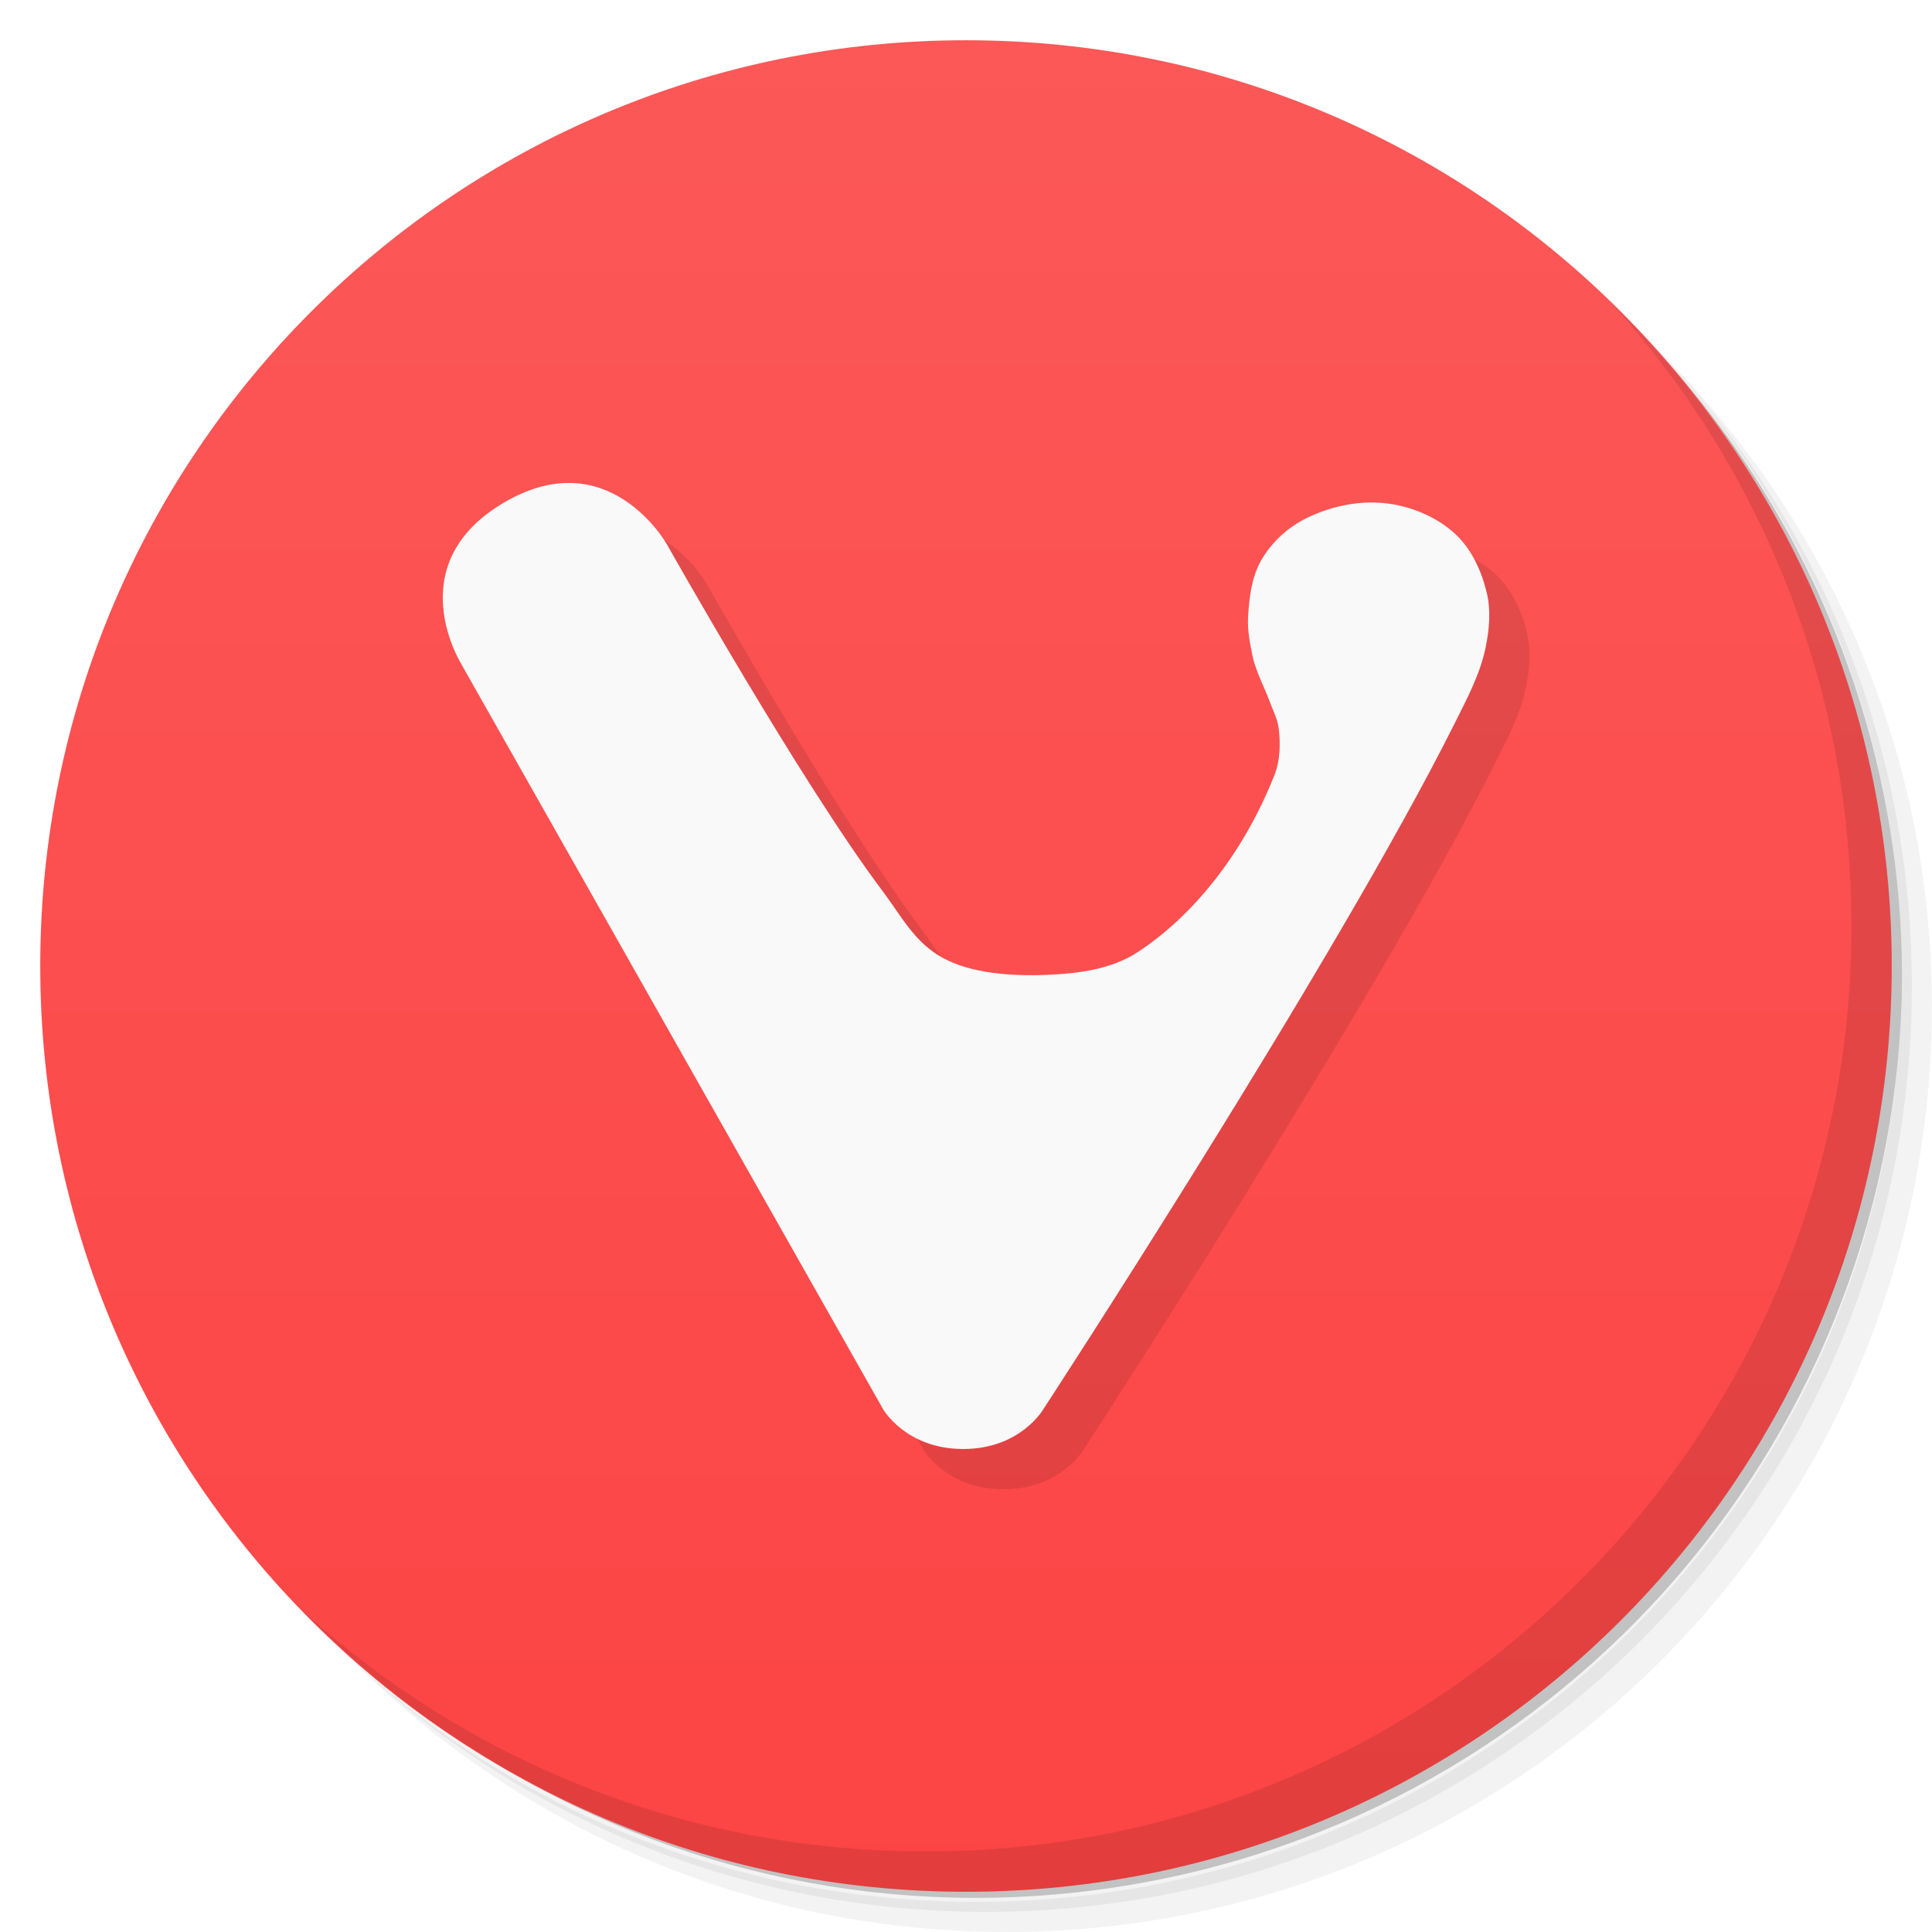
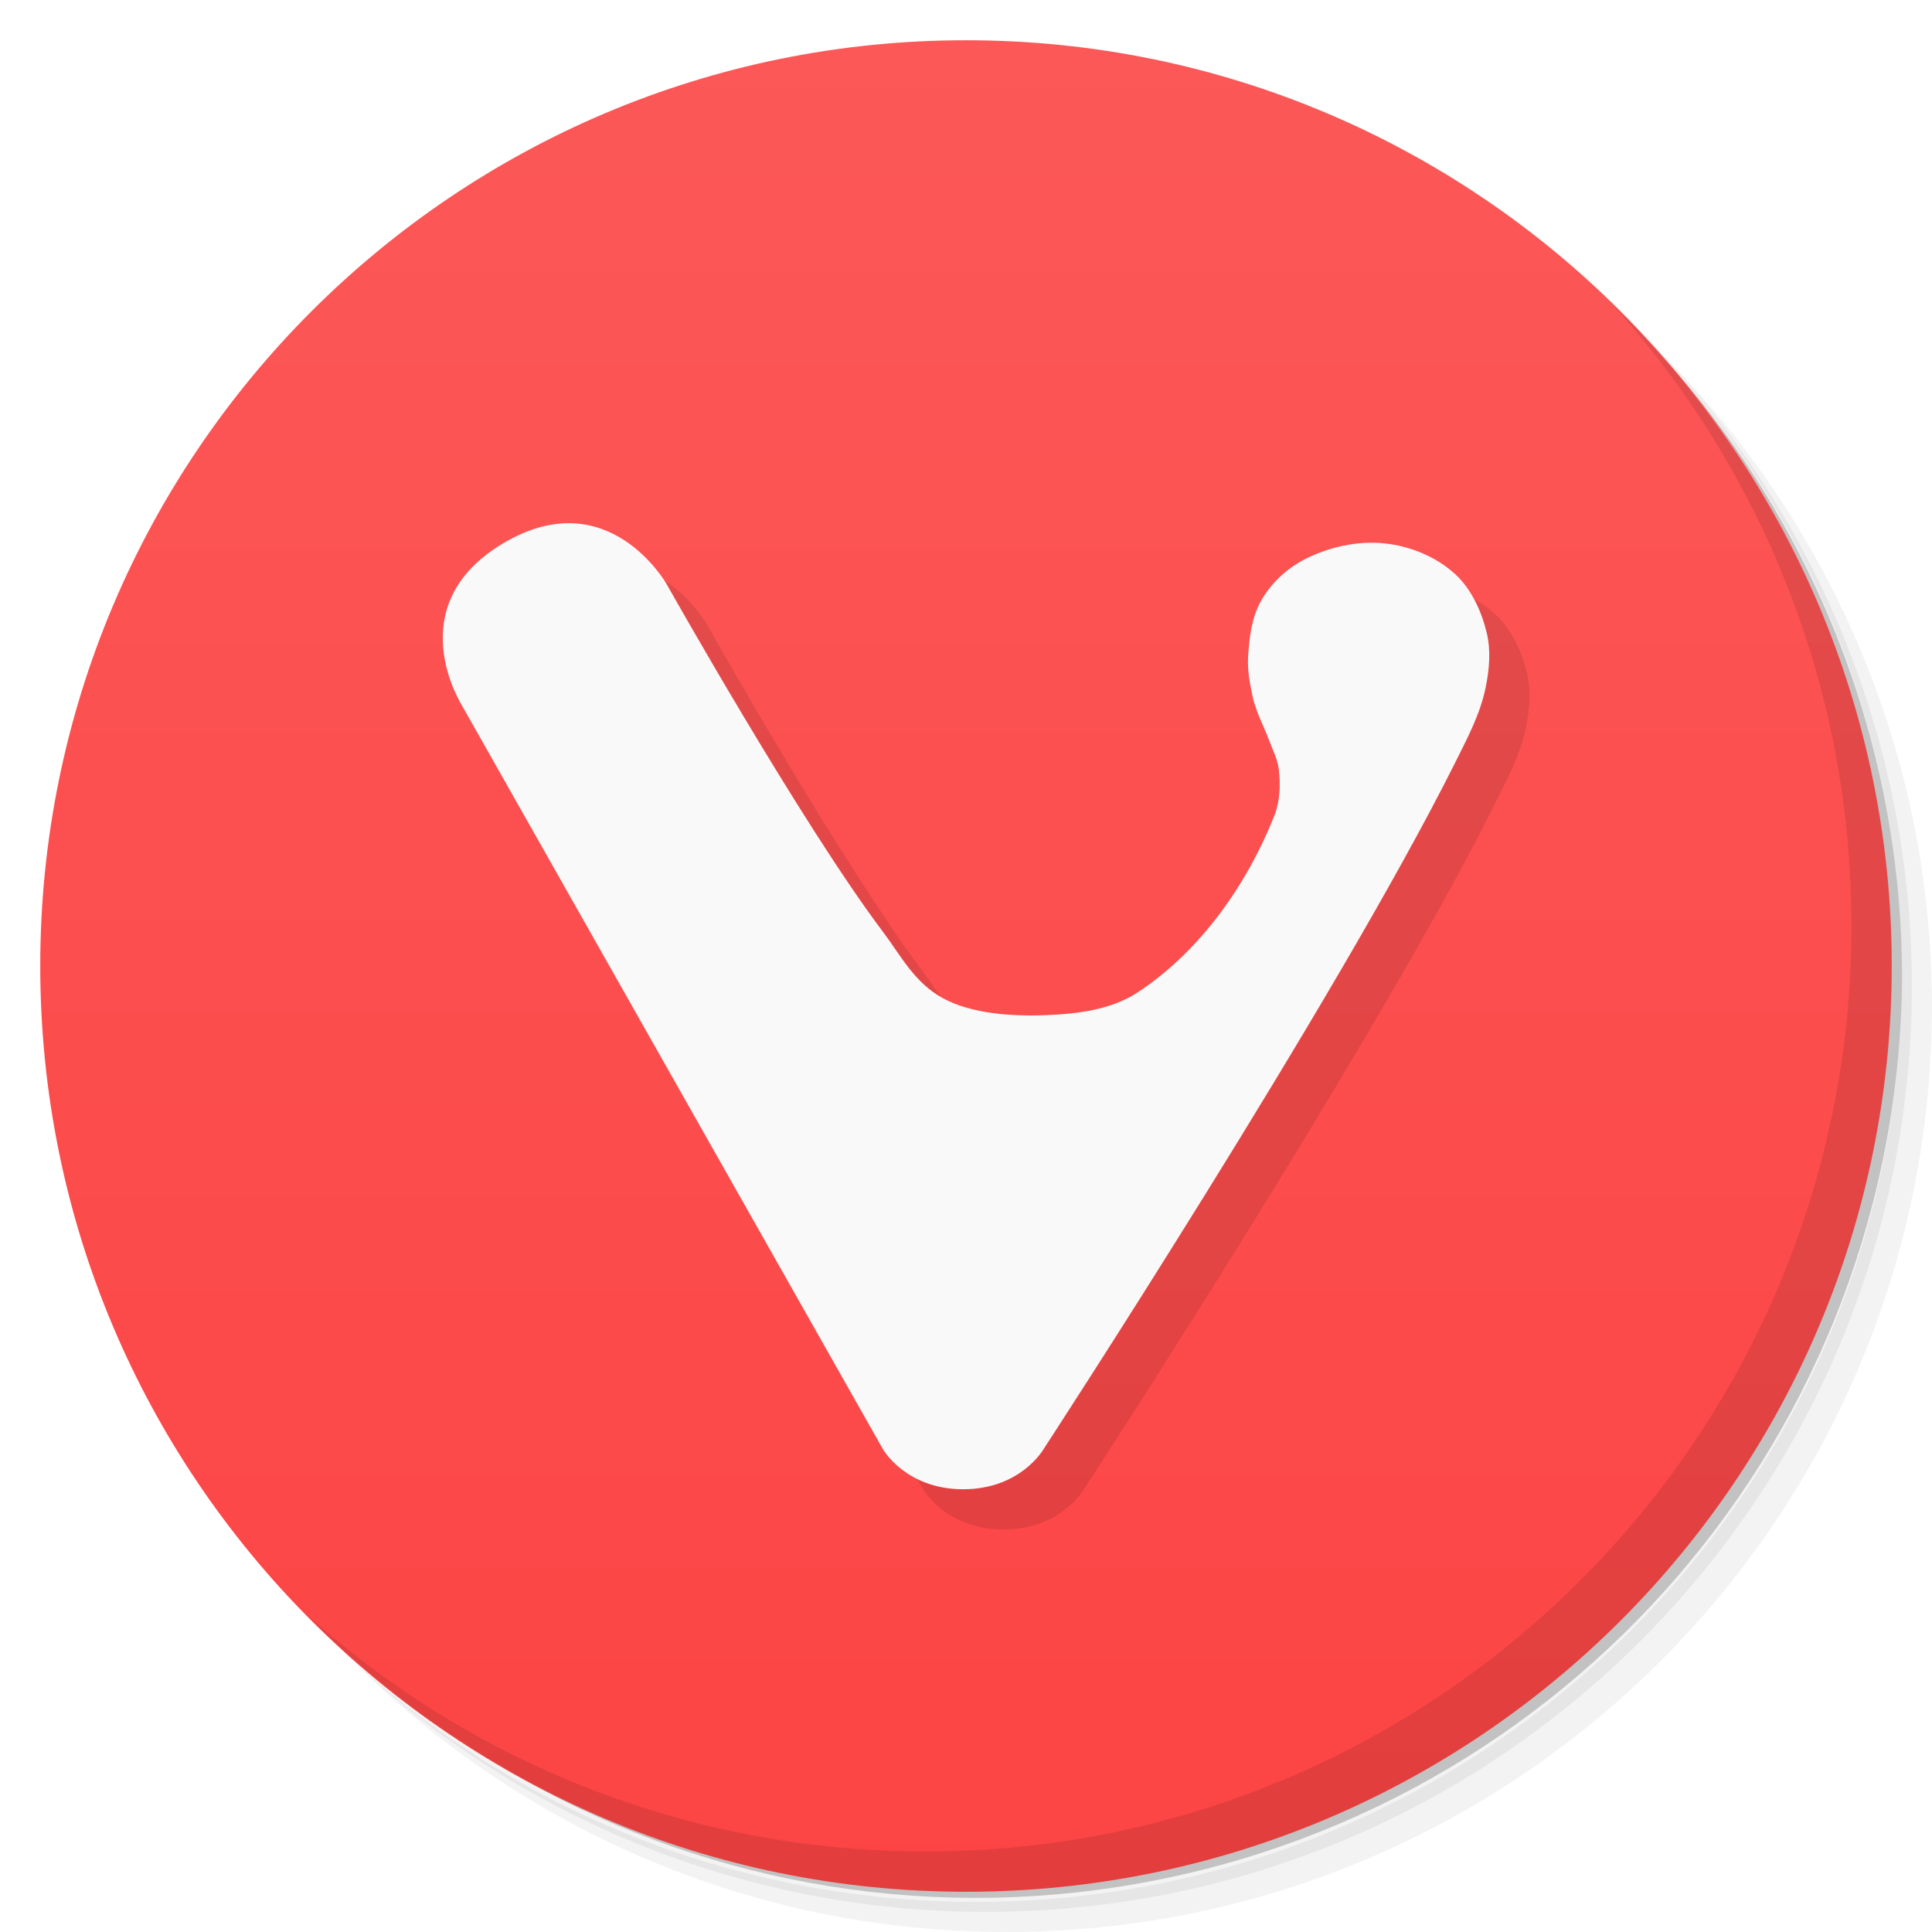
- <svg xmlns="http://www.w3.org/2000/svg" xmlns:xlink="http://www.w3.org/1999/xlink" viewBox="0 0 48 48" id="svg2" version="1.1">
+ <svg xmlns="http://www.w3.org/2000/svg" xmlns:xlink="http://www.w3.org/1999/xlink" viewBox="0 0 48 48" id="svg2" version="1.1" width="100%" height="100%">
  <defs id="defs4">
    <linearGradient id="linearGradient3475">
      <stop style="stop-color:#fc5858;stop-opacity:1" offset="0" id="stop3477" />
      <stop style="stop-color:#fc4444;stop-opacity:1" offset="1" id="stop3479" />
    </linearGradient>
    <linearGradient id="linearGradient3764" x1="1" x2="47" gradientUnits="userSpaceOnUse" gradientTransform="matrix(0,-1,1,0,-1.5e-6,48)">
      <stop stop-color="#9168b0" stop-opacity="1" id="stop7" />
      <stop offset="1" stop-color="#9b75b7" stop-opacity="1" id="stop9" />
    </linearGradient>
    <clipPath id="clipPath-282911313">
      <g transform="translate(0,-1004.362)" id="g12">
        <path d="m -24 13 c 0 1.105 -0.672 2 -1.5 2 -0.828 0 -1.5 -0.895 -1.5 -2 0 -1.105 0.672 -2 1.5 -2 0.828 0 1.5 0.895 1.5 2 z" transform="matrix(15.33333,0,0,11.5,415,878.8622)" fill="#1890d0" id="path14" />
      </g>
    </clipPath>
    <clipPath id="clipPath-288282176">
      <g transform="translate(0,-1004.362)" id="g17">
        <path d="m -24 13 c 0 1.105 -0.672 2 -1.5 2 -0.828 0 -1.5 -0.895 -1.5 -2 0 -1.105 0.672 -2 1.5 -2 0.828 0 1.5 0.895 1.5 2 z" transform="matrix(15.33333,0,0,11.5,415,878.8622)" fill="#1890d0" id="path19" />
      </g>
    </clipPath>
    <linearGradient xlink:href="#linearGradient3475" id="linearGradient3481" x1="24" y1="1" x2="24" y2="47" gradientUnits="userSpaceOnUse" />
  </defs>
  <g id="g21">
    <path d="m 36.31 5 c 5.859 4.062 9.688 10.831 9.688 18.5 c 0 12.426 -10.07 22.5 -22.5 22.5 c -7.669 0 -14.438 -3.828 -18.5 -9.688 c 1.037 1.822 2.306 3.499 3.781 4.969 c 4.085 3.712 9.514 5.969 15.469 5.969 c 12.703 0 23 -10.298 23 -23 c 0 -5.954 -2.256 -11.384 -5.969 -15.469 c -1.469 -1.475 -3.147 -2.744 -4.969 -3.781 z m 4.969 3.781 c 3.854 4.113 6.219 9.637 6.219 15.719 c 0 12.703 -10.297 23 -23 23 c -6.081 0 -11.606 -2.364 -15.719 -6.219 c 4.16 4.144 9.883 6.719 16.219 6.719 c 12.703 0 23 -10.298 23 -23 c 0 -6.335 -2.575 -12.06 -6.719 -16.219 z" opacity="0.05" id="path23" />
    <path d="m 41.28 8.781 c 3.712 4.085 5.969 9.514 5.969 15.469 c 0 12.703 -10.297 23 -23 23 c -5.954 0 -11.384 -2.256 -15.469 -5.969 c 4.113 3.854 9.637 6.219 15.719 6.219 c 12.703 0 23 -10.298 23 -23 c 0 -6.081 -2.364 -11.606 -6.219 -15.719 z" opacity="0.1" id="path25" />
    <path d="m 31.25 2.375 c 8.615 3.154 14.75 11.417 14.75 21.13 c 0 12.426 -10.07 22.5 -22.5 22.5 c -9.708 0 -17.971 -6.135 -21.12 -14.75 a 23 23 0 0 0 44.875 -7 a 23 23 0 0 0 -16 -21.875 z" opacity="0.2" id="path27" />
  </g>
  <g id="g29" style="fill:url(#linearGradient3481);fill-opacity:1">
    <path d="m 24 1 c 12.703 0 23 10.297 23 23 c 0 12.703 -10.297 23 -23 23 -12.703 0 -23 -10.297 -23 -23 0 -12.703 10.297 -23 23 -23 z" fill="url(#linearGradient3764)" fill-opacity="1" id="path31" style="fill:url(#linearGradient3481);fill-opacity:1" />
  </g>
  <g id="g33" />
  <g id="g55">
    <path d="m 40.03 7.531 c 3.712 4.084 5.969 9.514 5.969 15.469 0 12.703 -10.297 23 -23 23 c -5.954 0 -11.384 -2.256 -15.469 -5.969 4.178 4.291 10.01 6.969 16.469 6.969 c 12.703 0 23 -10.298 23 -23 0 -6.462 -2.677 -12.291 -6.969 -16.469 z" opacity="0.1" id="path57" />
  </g>
-   <path id="path4294" d="M 12.482,17.536 22.94,36.011 c 0,0 0.566,0.989 1.991,0.989 1.424,0 1.991,-0.989 1.991,-0.989 0,0 7.268,-11.132 10.233,-17.068 0.298,-0.596 0.619,-1.199 0.754,-1.853 0.092,-0.444 0.136,-0.92 0.03,-1.361 -0.129,-0.538 -0.378,-1.088 -0.784,-1.463 -0.469,-0.433 -1.12,-0.699 -1.754,-0.765 -0.682,-0.072 -1.409,0.092 -2.017,0.411 -0.429,0.226 -0.81,0.587 -1.05,1.009 -0.238,0.419 -0.299,0.927 -0.326,1.408 -0.018,0.331 0.047,0.664 0.115,0.988 0.023,0.111 0.061,0.219 0.099,0.325 0.097,0.271 0.229,0.528 0.328,0.798 0.082,0.222 0.196,0.44 0.222,0.676 0.042,0.38 0.032,0.786 -0.108,1.141 -0.683,1.728 -1.857,3.39 -3.409,4.405 -0.643,0.42 -1.466,0.525 -2.233,0.558 -0.875,0.037 -1.883,-0.032 -2.593,-0.418 -0.71,-0.386 -1.044,-1.056 -1.489,-1.647 -2.042,-2.71 -5.38,-8.646 -5.38,-8.646 0,0 -1.451,-2.565 -4.062,-1.009 -2.61,1.556 -1.015,4.035 -1.015,4.035 z" style="fill:#000000;fill-rule:evenodd;stroke:none;stroke-width:1px;stroke-linecap:butt;stroke-linejoin:miter;stroke-opacity:1;opacity:0.1" />
-   <path style="fill:#f9f9f9;fill-rule:evenodd;stroke:none;stroke-width:1px;stroke-linecap:butt;stroke-linejoin:miter;stroke-opacity:1" d="M 11.482,16.536 21.94,35.011 c 0,0 0.566,0.989 1.991,0.989 1.424,0 1.991,-0.989 1.991,-0.989 0,0 7.268,-11.132 10.233,-17.068 0.298,-0.596 0.619,-1.199 0.754,-1.853 0.092,-0.444 0.136,-0.92 0.03,-1.361 -0.129,-0.538 -0.378,-1.088 -0.784,-1.463 -0.469,-0.433 -1.12,-0.699 -1.754,-0.765 -0.682,-0.072 -1.409,0.092 -2.017,0.411 -0.429,0.226 -0.81,0.587 -1.05,1.009 -0.238,0.419 -0.299,0.927 -0.326,1.408 -0.018,0.331 0.047,0.664 0.115,0.988 0.023,0.111 0.061,0.219 0.099,0.325 0.097,0.271 0.229,0.528 0.328,0.798 0.082,0.222 0.196,0.44 0.222,0.676 0.042,0.38 0.032,0.786 -0.108,1.141 -0.683,1.728 -1.857,3.39 -3.409,4.405 -0.643,0.42 -1.466,0.525 -2.233,0.558 -0.875,0.037 -1.883,-0.032 -2.593,-0.418 -0.71,-0.386 -1.044,-1.056 -1.489,-1.647 -2.042,-2.71 -5.38,-8.646 -5.38,-8.646 0,0 -1.451,-2.565 -4.062,-1.009 -2.61,1.556 -1.015,4.035 -1.015,4.035 z" id="path4285" />
+   <path id="path4294" d="M 12.482,18.536 22.94,37.011 c 0,0 0.566,0.989 1.991,0.989 1.424,0 1.991,-0.989 1.991,-0.989 0,0 7.268,-11.132 10.233,-17.068 0.298,-0.596 0.619,-1.199 0.754,-1.853 0.092,-0.444 0.136,-0.92 0.03,-1.361 -0.129,-0.538 -0.378,-1.088 -0.784,-1.463 -0.469,-0.433 -1.12,-0.699 -1.754,-0.765 -0.682,-0.072 -1.409,0.092 -2.017,0.411 -0.429,0.226 -0.81,0.587 -1.05,1.009 -0.238,0.419 -0.299,0.927 -0.326,1.408 -0.018,0.331 0.047,0.664 0.115,0.988 0.023,0.111 0.061,0.219 0.099,0.325 0.097,0.271 0.229,0.528 0.328,0.798 0.082,0.222 0.196,0.44 0.222,0.676 0.042,0.38 0.032,0.786 -0.108,1.141 -0.683,1.728 -1.857,3.39 -3.409,4.405 -0.643,0.42 -1.466,0.525 -2.233,0.558 -0.875,0.037 -1.883,-0.032 -2.593,-0.418 -0.71,-0.386 -1.044,-1.056 -1.489,-1.647 -2.042,-2.71 -5.38,-8.646 -5.38,-8.646 0,0 -1.451,-2.565 -4.062,-1.009 -2.61,1.556 -1.015,4.035 -1.015,4.035 z" style="opacity:0.1;fill:#000000;fill-rule:evenodd;stroke:none" />
+   <path style="fill:#f9f9f9;fill-rule:evenodd;stroke:none" d="M 11.482,17.536 21.94,36.011 c 0,0 0.566,0.989 1.991,0.989 1.424,0 1.991,-0.989 1.991,-0.989 0,0 7.268,-11.132 10.233,-17.068 0.298,-0.596 0.619,-1.199 0.754,-1.853 0.092,-0.444 0.136,-0.92 0.03,-1.361 -0.129,-0.538 -0.378,-1.088 -0.784,-1.463 -0.469,-0.433 -1.12,-0.699 -1.754,-0.765 -0.682,-0.072 -1.409,0.092 -2.017,0.411 -0.429,0.226 -0.81,0.587 -1.05,1.009 -0.238,0.419 -0.299,0.927 -0.326,1.408 -0.018,0.331 0.047,0.664 0.115,0.988 0.023,0.111 0.061,0.219 0.099,0.325 0.097,0.271 0.229,0.528 0.328,0.798 0.082,0.222 0.196,0.44 0.222,0.676 0.042,0.38 0.032,0.786 -0.108,1.141 -0.683,1.728 -1.857,3.39 -3.409,4.405 -0.643,0.42 -1.466,0.525 -2.233,0.558 -0.875,0.037 -1.883,-0.032 -2.593,-0.418 -0.71,-0.386 -1.044,-1.056 -1.489,-1.647 -2.042,-2.71 -5.38,-8.646 -5.38,-8.646 0,0 -1.451,-2.565 -4.062,-1.009 -2.61,1.556 -1.015,4.035 -1.015,4.035 z" id="path4285" />
</svg>
